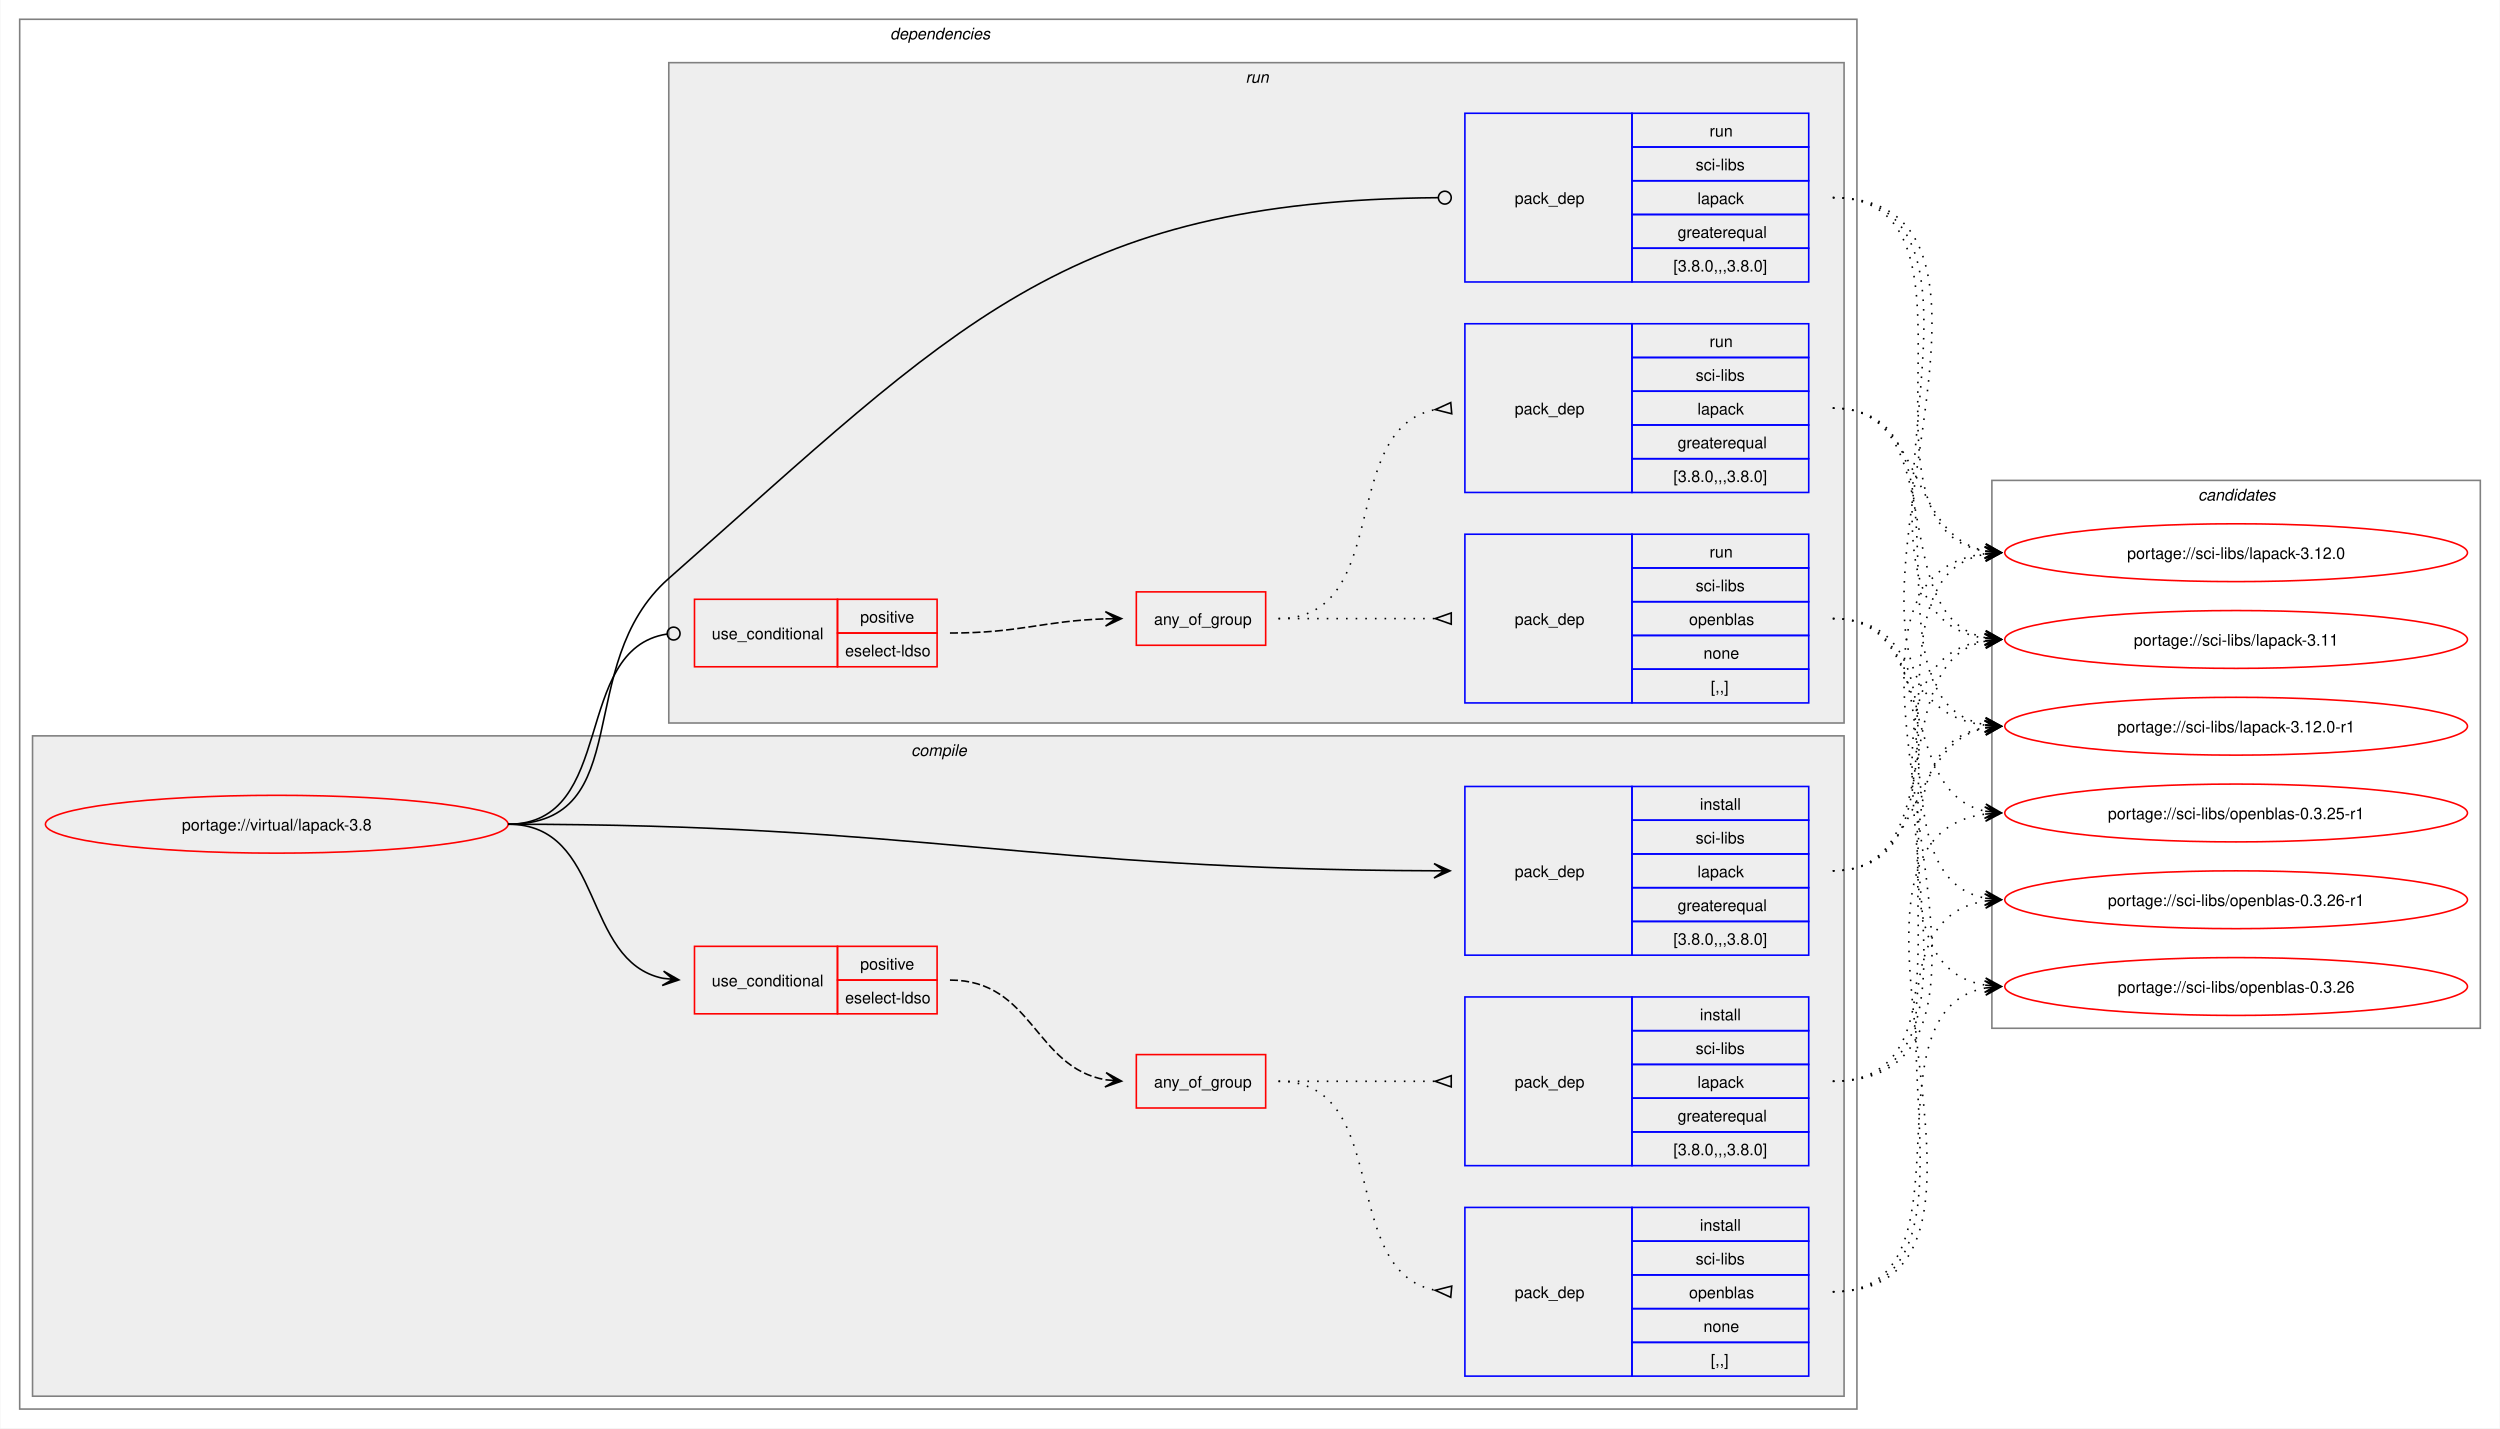
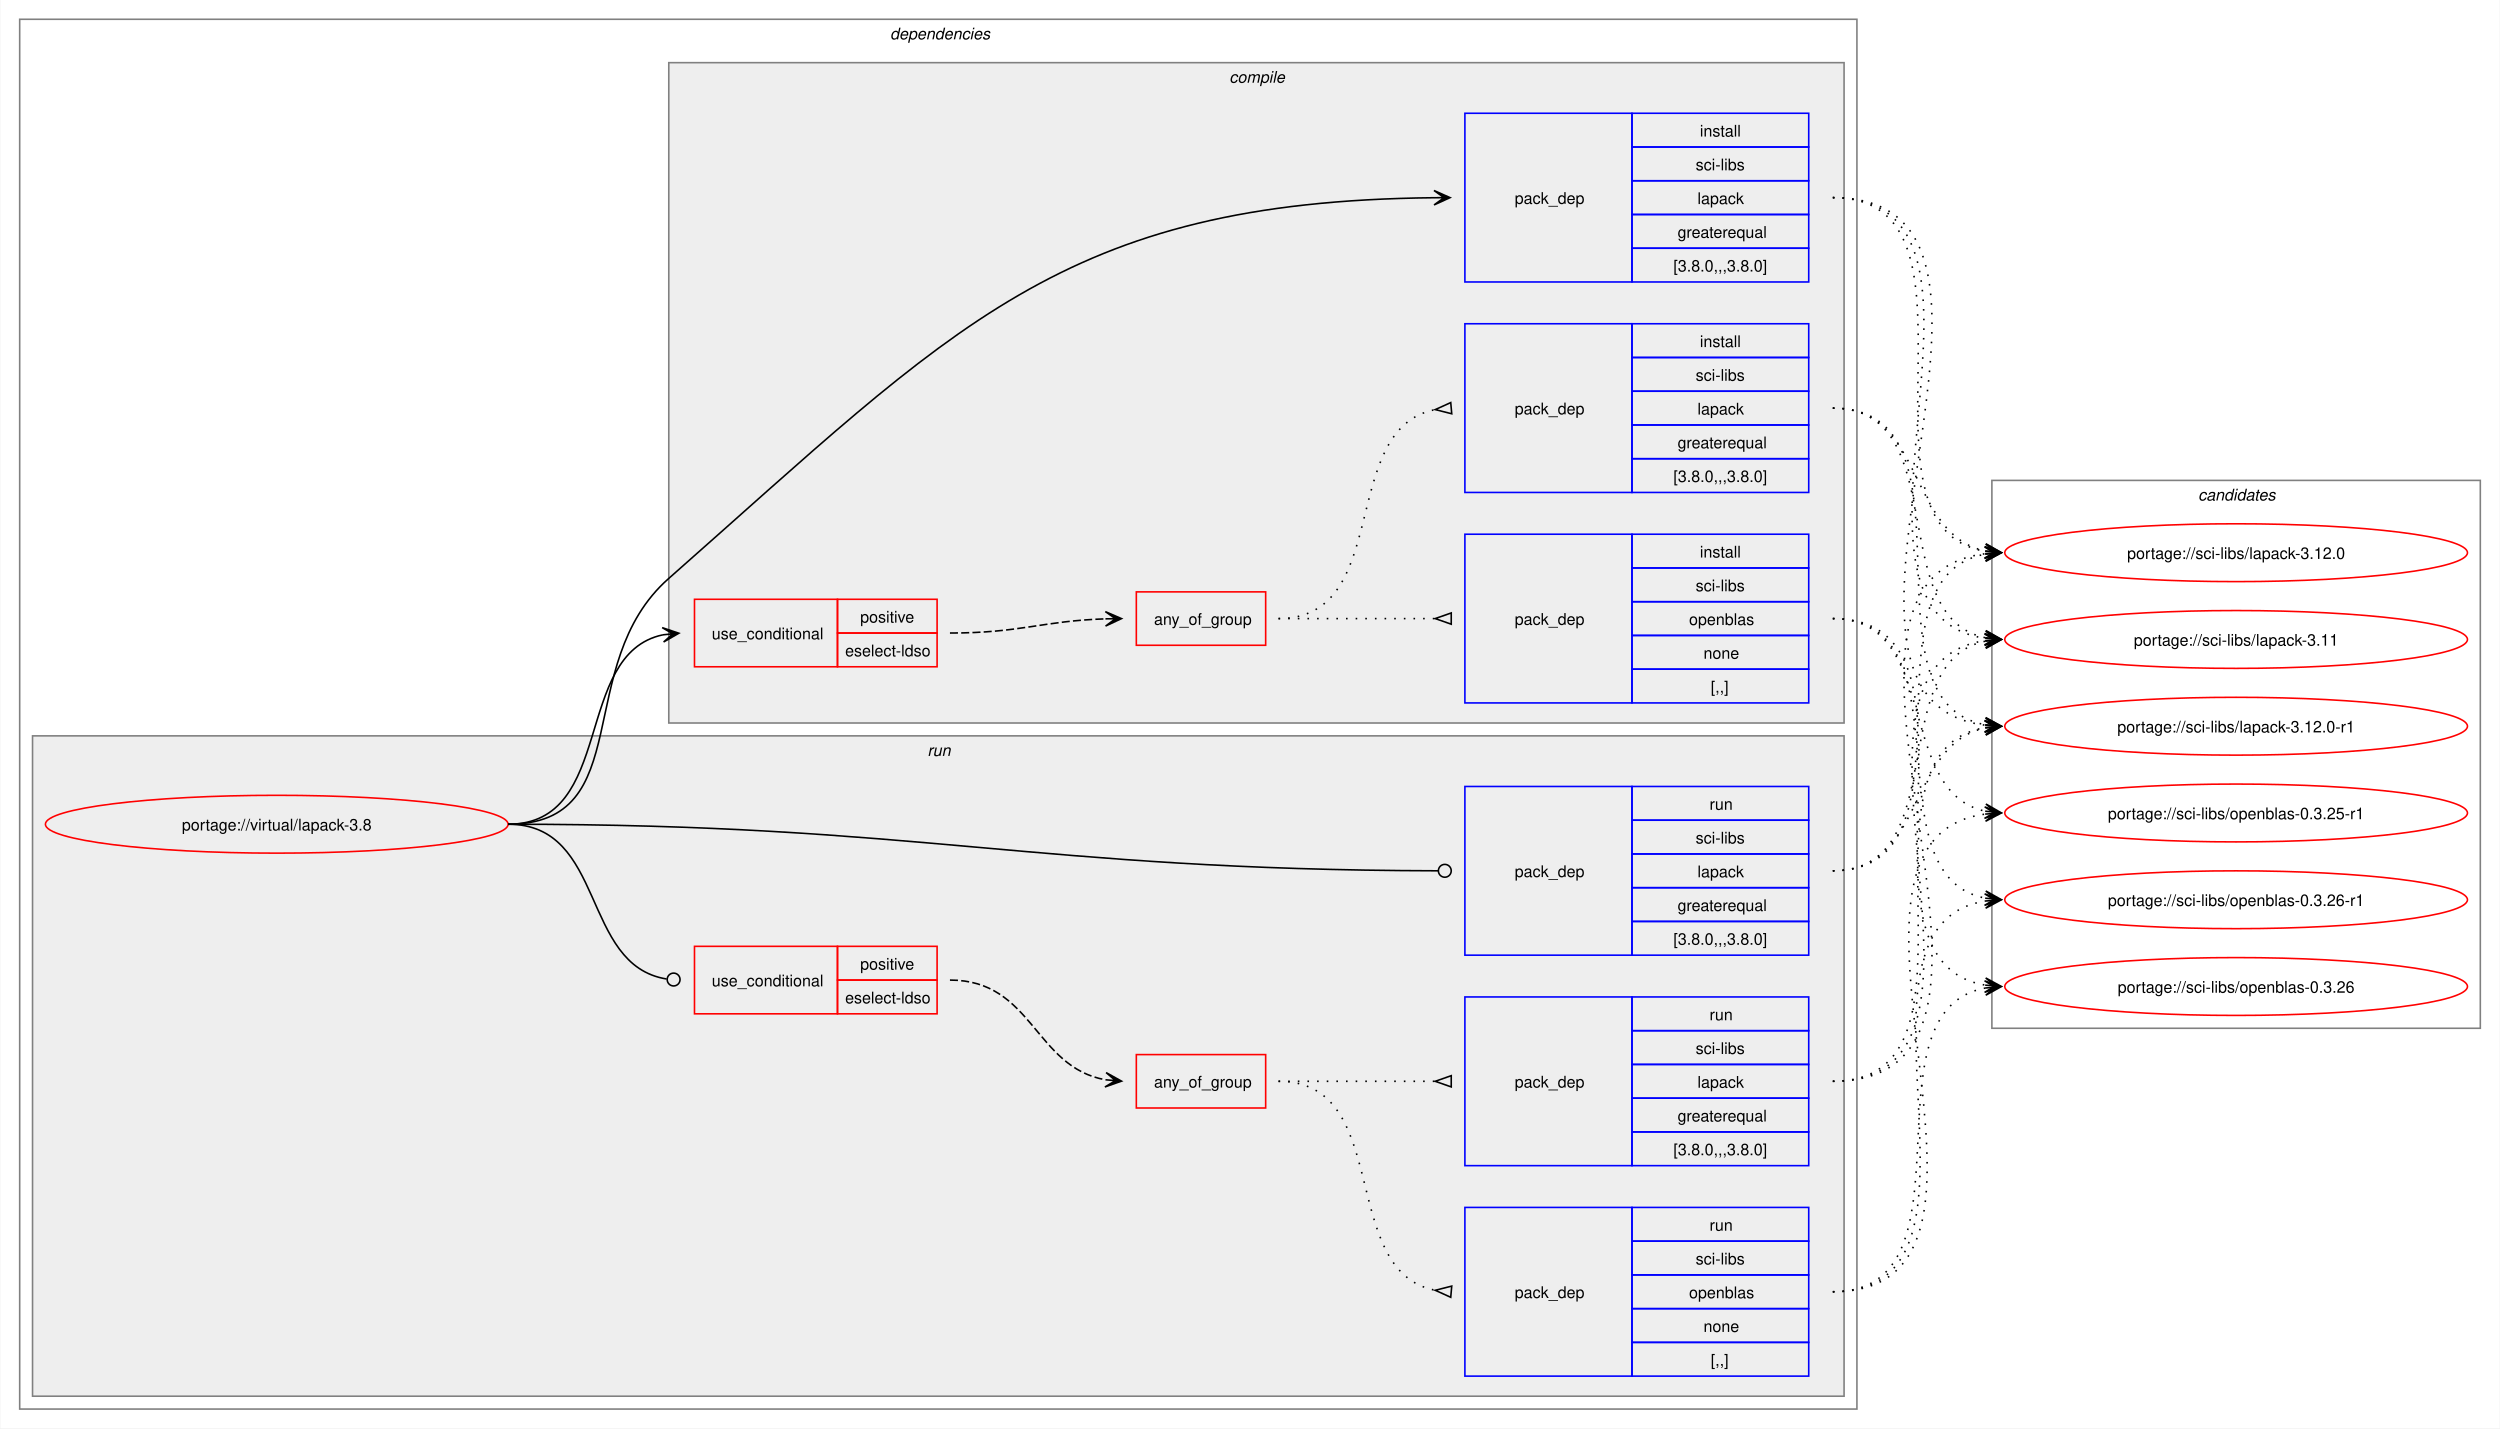
<svg xmlns="http://www.w3.org/2000/svg" xmlns:xlink="http://www.w3.org/1999/xlink" width="1556pt" height="889pt" viewBox="0.00 0.00 1555.50 889.00">
  <g id="graph0" class="graph" transform="scale(1 1) rotate(0) translate(4 885)">
    <polygon fill="white" stroke="none" points="-4,4 -4,-885 1551.5,-885 1551.5,4 -4,4" />
    <g id="clust2" class="cluster">
      <polygon fill="none" stroke="gray" points="8,-8 8,-873 1151.5,-873 1151.5,-8 8,-8" />
      <text text-anchor="start" x="549.75" y="-860.5" font-family="Helvetica,sans-Serif" font-style="italic" font-size="10.00">dependencies</text>
    </g>
+     <g id="clust10" class="cluster">
+       <polygon fill="#eeeeee" stroke="gray" points="16,-16 16,-427 1143.5,-427 1143.5,-16 16,-16" />
+       <text text-anchor="start" x="573" y="-414.5" font-family="Helvetica,sans-Serif" font-style="italic" font-size="10.00">run</text>
+     </g>
    <g id="clust3" class="cluster">
-       <polygon fill="#eeeeee" stroke="gray" points="16,-16 16,-427 1143.5,-427 1143.5,-16 16,-16" />
-       <text text-anchor="start" x="562.88" y="-414.5" font-family="Helvetica,sans-Serif" font-style="italic" font-size="10.00">compile</text>
-     </g>
-     <g id="clust10" class="cluster">
      <polygon fill="#eeeeee" stroke="gray" points="412,-435 412,-846 1143.5,-846 1143.5,-435 412,-435" />
-       <text text-anchor="start" x="771" y="-833.5" font-family="Helvetica,sans-Serif" font-style="italic" font-size="10.00">run</text>
+       <text text-anchor="start" x="760.88" y="-833.5" font-family="Helvetica,sans-Serif" font-style="italic" font-size="10.00">compile</text>
    </g>
    <g id="clust16" class="cluster">
      <polygon fill="none" stroke="gray" points="1235.5,-245 1235.5,-586 1539.5,-586 1539.5,-245 1235.5,-245" />
      <text text-anchor="start" x="1363.88" y="-573.5" font-family="Helvetica,sans-Serif" font-style="italic" font-size="10.00">candidates</text>
    </g>
    <g id="node1" class="node">
      <g id="a_node1">
        <a xlink:href="../virtual/lapack-3.8.svg" xlink:title="portage://virtual/lapack-3.8">
          <ellipse fill="none" stroke="red" cx="168" cy="-372" rx="144" ry="18" />
          <text text-anchor="middle" x="168" y="-368.12" font-family="Helvetica,sans-Serif" font-size="10.00">portage://virtual/lapack-3.8</text>
        </a>
      </g>
    </g>
    <g id="node2" class="node">
+       <polygon fill="none" stroke="red" points="428,-470 428,-512 517,-512 517,-470 428,-470" />
+       <text text-anchor="start" x="438.75" y="-487.12" font-family="Helvetica,sans-Serif" font-size="10.00">use_conditional</text>
+       <polygon fill="none" stroke="red" points="517,-491 517,-512 579,-512 579,-491 517,-491" />
+       <text text-anchor="start" x="531.12" y="-497.5" font-family="Helvetica,sans-Serif" font-size="10.00">positive</text>
+       <polygon fill="none" stroke="red" points="517,-470 517,-491 579,-491 579,-470 517,-470" />
+       <text text-anchor="start" x="521.75" y="-476.5" font-family="Helvetica,sans-Serif" font-size="10.00">eselect-ldso</text>
+     </g>
+     <g id="edge4" class="edge">
+       <path fill="none" stroke="black" d="M312,-372C379.24,-372 351.86,-477.9 408.37,-489.9" />
+       <polygon fill="black" stroke="black" points="418.29,-490.88 407.89,-494.37 414.52,-490.51 408.34,-489.89 408.34,-489.89 408.34,-489.89 414.52,-490.51 408.78,-485.42 418.29,-490.88" />
+     </g>
+     <g id="node6" class="node">
+       <polygon fill="none" stroke="blue" points="907.5,-709.5 907.5,-814.5 1011.5,-814.5 1011.5,-709.5 907.5,-709.5" />
+       <text text-anchor="start" x="938.5" y="-758.12" font-family="Helvetica,sans-Serif" font-size="10.00">pack_dep</text>
+       <polygon fill="none" stroke="blue" points="1011.5,-793.5 1011.5,-814.5 1121.5,-814.5 1121.5,-793.5 1011.5,-793.5" />
+       <text text-anchor="start" x="1053.75" y="-800" font-family="Helvetica,sans-Serif" font-size="10.00">install</text>
+       <polygon fill="none" stroke="blue" points="1011.5,-772.5 1011.5,-793.5 1121.5,-793.5 1121.5,-772.5 1011.5,-772.5" />
+       <text text-anchor="start" x="1051.12" y="-779" font-family="Helvetica,sans-Serif" font-size="10.00">sci-libs</text>
+       <polygon fill="none" stroke="blue" points="1011.5,-751.5 1011.5,-772.5 1121.5,-772.5 1121.5,-751.5 1011.5,-751.5" />
+       <text text-anchor="start" x="1052.25" y="-758" font-family="Helvetica,sans-Serif" font-size="10.00">lapack</text>
+       <polygon fill="none" stroke="blue" points="1011.5,-730.5 1011.5,-751.5 1121.5,-751.5 1121.5,-730.5 1011.5,-730.5" />
+       <text text-anchor="start" x="1039.88" y="-737" font-family="Helvetica,sans-Serif" font-size="10.00">greaterequal</text>
+       <polygon fill="none" stroke="blue" points="1011.5,-709.5 1011.5,-730.5 1121.5,-730.5 1121.5,-709.5 1011.5,-709.5" />
+       <text text-anchor="start" x="1037.25" y="-716" font-family="Helvetica,sans-Serif" font-size="10.00">[3.8.0,,,3.8.0]</text>
+     </g>
+     <g id="edge5" class="edge">
+       <path fill="none" stroke="black" d="M312,-372C393.24,-372 351.04,-471.3 412,-525 589.95,-681.77 656.5,-759.55 888.33,-761.94" />
+       <polygon fill="black" stroke="black" points="898.28,-761.99 888.26,-766.44 894.5,-761.97 888.28,-761.94 888.28,-761.94 888.28,-761.94 894.5,-761.97 888.3,-757.44 898.28,-761.99" />
+     </g>
+     <g id="node7" class="node">
      <polygon fill="none" stroke="red" points="428,-254 428,-296 517,-296 517,-254 428,-254" />
      <text text-anchor="start" x="438.75" y="-271.12" font-family="Helvetica,sans-Serif" font-size="10.00">use_conditional</text>
      <polygon fill="none" stroke="red" points="517,-275 517,-296 579,-296 579,-275 517,-275" />
      <text text-anchor="start" x="531.12" y="-281.5" font-family="Helvetica,sans-Serif" font-size="10.00">positive</text>
      <polygon fill="none" stroke="red" points="517,-254 517,-275 579,-275 579,-254 517,-254" />
      <text text-anchor="start" x="521.75" y="-260.5" font-family="Helvetica,sans-Serif" font-size="10.00">eselect-ldso</text>
    </g>
-     <g id="edge4" class="edge">
-       <path fill="none" stroke="black" d="M312,-372C372.33,-372 357.46,-286.75 408.39,-276.09" />
-       <polygon fill="black" stroke="black" points="418.29,-275.12 408.77,-280.57 414.52,-275.49 408.34,-276.1 408.34,-276.1 408.34,-276.1 414.52,-275.49 407.9,-271.62 418.29,-275.12" />
-     </g>
-     <g id="node6" class="node">
+     <g id="edge9" class="edge">
+       <path fill="none" stroke="black" d="M312,-372C373.21,-372 357.01,-284.24 410.67,-275.67" />
+       <ellipse fill="none" stroke="black" cx="415.01" cy="-275.34" rx="4" ry="4" />
+     </g>
+     <g id="node11" class="node">
      <polygon fill="none" stroke="blue" points="907.5,-290.5 907.5,-395.5 1011.5,-395.5 1011.5,-290.5 907.5,-290.5" />
      <text text-anchor="start" x="938.5" y="-339.12" font-family="Helvetica,sans-Serif" font-size="10.00">pack_dep</text>
      <polygon fill="none" stroke="blue" points="1011.5,-374.5 1011.5,-395.5 1121.5,-395.5 1121.5,-374.5 1011.5,-374.5" />
-       <text text-anchor="start" x="1053.75" y="-381" font-family="Helvetica,sans-Serif" font-size="10.00">install</text>
+       <text text-anchor="start" x="1059.75" y="-381" font-family="Helvetica,sans-Serif" font-size="10.00">run</text>
      <polygon fill="none" stroke="blue" points="1011.5,-353.5 1011.5,-374.5 1121.5,-374.5 1121.5,-353.5 1011.5,-353.5" />
      <text text-anchor="start" x="1051.12" y="-360" font-family="Helvetica,sans-Serif" font-size="10.00">sci-libs</text>
      <polygon fill="none" stroke="blue" points="1011.5,-332.5 1011.5,-353.5 1121.5,-353.5 1121.5,-332.5 1011.5,-332.5" />
      <text text-anchor="start" x="1052.25" y="-339" font-family="Helvetica,sans-Serif" font-size="10.00">lapack</text>
      <polygon fill="none" stroke="blue" points="1011.5,-311.5 1011.5,-332.5 1121.5,-332.5 1121.5,-311.5 1011.5,-311.5" />
      <text text-anchor="start" x="1039.88" y="-318" font-family="Helvetica,sans-Serif" font-size="10.00">greaterequal</text>
      <polygon fill="none" stroke="blue" points="1011.5,-290.5 1011.5,-311.5 1121.5,-311.5 1121.5,-290.5 1011.5,-290.5" />
      <text text-anchor="start" x="1037.25" y="-297" font-family="Helvetica,sans-Serif" font-size="10.00">[3.8.0,,,3.8.0]</text>
    </g>
-     <g id="edge5" class="edge">
-       <path fill="none" stroke="black" d="M312,-372C569.73,-372 636.2,-343.82 888.51,-343.02" />
-       <polygon fill="black" stroke="black" points="898.28,-343 888.29,-347.52 894.5,-343.01 888.28,-343.02 888.28,-343.02 888.28,-343.02 894.5,-343.01 888.27,-338.52 898.28,-343" />
-     </g>
-     <g id="node7" class="node">
-       <polygon fill="none" stroke="red" points="428,-470 428,-512 517,-512 517,-470 428,-470" />
-       <text text-anchor="start" x="438.75" y="-487.12" font-family="Helvetica,sans-Serif" font-size="10.00">use_conditional</text>
-       <polygon fill="none" stroke="red" points="517,-491 517,-512 579,-512 579,-491 517,-491" />
-       <text text-anchor="start" x="531.12" y="-497.5" font-family="Helvetica,sans-Serif" font-size="10.00">positive</text>
-       <polygon fill="none" stroke="red" points="517,-470 517,-491 579,-491 579,-470 517,-470" />
-       <text text-anchor="start" x="521.75" y="-476.5" font-family="Helvetica,sans-Serif" font-size="10.00">eselect-ldso</text>
-     </g>
-     <g id="edge9" class="edge">
-       <path fill="none" stroke="black" d="M312,-372C380.21,-372 351.04,-480.99 410.88,-490.36" />
-       <ellipse fill="none" stroke="black" cx="415.01" cy="-490.67" rx="4" ry="4" />
-     </g>
-     <g id="node11" class="node">
-       <polygon fill="none" stroke="blue" points="907.5,-709.5 907.5,-814.5 1011.5,-814.5 1011.5,-709.5 907.5,-709.5" />
-       <text text-anchor="start" x="938.5" y="-758.12" font-family="Helvetica,sans-Serif" font-size="10.00">pack_dep</text>
-       <polygon fill="none" stroke="blue" points="1011.5,-793.5 1011.5,-814.5 1121.5,-814.5 1121.5,-793.5 1011.5,-793.5" />
-       <text text-anchor="start" x="1059.75" y="-800" font-family="Helvetica,sans-Serif" font-size="10.00">run</text>
-       <polygon fill="none" stroke="blue" points="1011.5,-772.5 1011.5,-793.5 1121.5,-793.5 1121.5,-772.5 1011.5,-772.5" />
-       <text text-anchor="start" x="1051.12" y="-779" font-family="Helvetica,sans-Serif" font-size="10.00">sci-libs</text>
-       <polygon fill="none" stroke="blue" points="1011.5,-751.5 1011.5,-772.5 1121.5,-772.5 1121.5,-751.5 1011.5,-751.5" />
-       <text text-anchor="start" x="1052.25" y="-758" font-family="Helvetica,sans-Serif" font-size="10.00">lapack</text>
-       <polygon fill="none" stroke="blue" points="1011.5,-730.5 1011.5,-751.5 1121.5,-751.5 1121.5,-730.5 1011.5,-730.5" />
-       <text text-anchor="start" x="1039.88" y="-737" font-family="Helvetica,sans-Serif" font-size="10.00">greaterequal</text>
-       <polygon fill="none" stroke="blue" points="1011.5,-709.5 1011.5,-730.5 1121.5,-730.5 1121.5,-709.5 1011.5,-709.5" />
-       <text text-anchor="start" x="1037.25" y="-716" font-family="Helvetica,sans-Serif" font-size="10.00">[3.8.0,,,3.8.0]</text>
-     </g>
    <g id="edge10" class="edge">
-       <path fill="none" stroke="black" d="M312,-372C393.24,-372 351.04,-471.3 412,-525 590.56,-682.31 656.96,-760.09 890.76,-761.97" />
-       <ellipse fill="none" stroke="black" cx="895" cy="-761.98" rx="4" ry="4" />
+       <path fill="none" stroke="black" d="M312,-372C570.49,-372 636.59,-343.65 890.77,-343.01" />
+       <ellipse fill="none" stroke="black" cx="895" cy="-343.01" rx="4" ry="4" />
    </g>
    <g id="node3" class="node">
+       <polygon fill="none" stroke="red" points="703,-483.38 703,-516.62 783.5,-516.62 783.5,-483.38 703,-483.38" />
+       <text text-anchor="start" x="714" y="-496.12" font-family="Helvetica,sans-Serif" font-size="10.00">any_of_group</text>
+     </g>
+     <g id="edge3" class="edge">
+       <path fill="none" stroke="black" stroke-dasharray="5,2" d="M587,-491C631.22,-491 644.67,-498.58 683.84,-499.83" />
+       <polygon fill="black" stroke="black" points="693.78,-499.98 683.71,-504.33 690,-499.92 683.78,-499.83 683.78,-499.83 683.78,-499.83 690,-499.92 683.85,-495.33 693.78,-499.98" />
+     </g>
+     <g id="node4" class="node">
+       <polygon fill="none" stroke="blue" points="907.5,-578.5 907.5,-683.5 1011.5,-683.5 1011.5,-578.5 907.5,-578.5" />
+       <text text-anchor="start" x="938.5" y="-627.12" font-family="Helvetica,sans-Serif" font-size="10.00">pack_dep</text>
+       <polygon fill="none" stroke="blue" points="1011.5,-662.5 1011.5,-683.5 1121.5,-683.5 1121.5,-662.5 1011.5,-662.5" />
+       <text text-anchor="start" x="1053.75" y="-669" font-family="Helvetica,sans-Serif" font-size="10.00">install</text>
+       <polygon fill="none" stroke="blue" points="1011.5,-641.5 1011.5,-662.5 1121.5,-662.5 1121.5,-641.5 1011.5,-641.5" />
+       <text text-anchor="start" x="1051.12" y="-648" font-family="Helvetica,sans-Serif" font-size="10.00">sci-libs</text>
+       <polygon fill="none" stroke="blue" points="1011.5,-620.5 1011.5,-641.5 1121.5,-641.5 1121.5,-620.5 1011.5,-620.5" />
+       <text text-anchor="start" x="1052.25" y="-627" font-family="Helvetica,sans-Serif" font-size="10.00">lapack</text>
+       <polygon fill="none" stroke="blue" points="1011.5,-599.5 1011.5,-620.5 1121.5,-620.5 1121.5,-599.5 1011.5,-599.5" />
+       <text text-anchor="start" x="1039.88" y="-606" font-family="Helvetica,sans-Serif" font-size="10.00">greaterequal</text>
+       <polygon fill="none" stroke="blue" points="1011.5,-578.5 1011.5,-599.5 1121.5,-599.5 1121.5,-578.5 1011.5,-578.5" />
+       <text text-anchor="start" x="1037.25" y="-585" font-family="Helvetica,sans-Serif" font-size="10.00">[3.8.0,,,3.8.0]</text>
+     </g>
+     <g id="edge1" class="edge">
+       <path fill="none" stroke="black" stroke-dasharray="1,5" d="M791.5,-500C863.27,-500 827.95,-618.52 889.27,-630.09" />
+       <polygon fill="none" stroke="black" points="898.69,-634.44 889.04,-630.07 899.31,-627.47 898.69,-634.44" />
+     </g>
+     <g id="node5" class="node">
+       <polygon fill="none" stroke="blue" points="907.5,-447.5 907.5,-552.5 1011.5,-552.5 1011.5,-447.5 907.5,-447.5" />
+       <text text-anchor="start" x="938.5" y="-496.12" font-family="Helvetica,sans-Serif" font-size="10.00">pack_dep</text>
+       <polygon fill="none" stroke="blue" points="1011.5,-531.5 1011.5,-552.5 1121.5,-552.5 1121.5,-531.5 1011.5,-531.5" />
+       <text text-anchor="start" x="1053.75" y="-538" font-family="Helvetica,sans-Serif" font-size="10.00">install</text>
+       <polygon fill="none" stroke="blue" points="1011.5,-510.5 1011.5,-531.5 1121.5,-531.5 1121.5,-510.5 1011.5,-510.5" />
+       <text text-anchor="start" x="1051.12" y="-517" font-family="Helvetica,sans-Serif" font-size="10.00">sci-libs</text>
+       <polygon fill="none" stroke="blue" points="1011.5,-489.5 1011.5,-510.5 1121.5,-510.5 1121.5,-489.5 1011.5,-489.5" />
+       <text text-anchor="start" x="1047" y="-496" font-family="Helvetica,sans-Serif" font-size="10.00">openblas</text>
+       <polygon fill="none" stroke="blue" points="1011.5,-468.5 1011.5,-489.5 1121.5,-489.5 1121.5,-468.5 1011.5,-468.5" />
+       <text text-anchor="start" x="1056" y="-475" font-family="Helvetica,sans-Serif" font-size="10.00">none</text>
+       <polygon fill="none" stroke="blue" points="1011.5,-447.5 1011.5,-468.5 1121.5,-468.5 1121.5,-447.5 1011.5,-447.5" />
+       <text text-anchor="start" x="1060.5" y="-454" font-family="Helvetica,sans-Serif" font-size="10.00">[,,]</text>
+     </g>
+     <g id="edge2" class="edge">
+       <path fill="none" stroke="black" stroke-dasharray="1,5" d="M791.5,-500C835.84,-500 849.46,-500 889.13,-500" />
+       <polygon fill="none" stroke="black" points="899,-503.5 889,-500 899,-496.5 899,-503.5" />
+     </g>
+     <g id="node12" class="node">
+       <g id="a_node12">
+         <a xlink:href="../sci-libs/lapack-3.12.0-r1.svg" xlink:title="portage://sci-libs/lapack-3.12.0-r1">
+           <ellipse fill="none" stroke="red" cx="1387.5" cy="-433" rx="144" ry="18" />
+           <text text-anchor="middle" x="1387.5" y="-429.12" font-family="Helvetica,sans-Serif" font-size="10.00">portage://sci-libs/lapack-3.12.0-r1</text>
+         </a>
+       </g>
+     </g>
+     <g id="edge11" class="edge">
+       <path fill="none" stroke="black" stroke-dasharray="1,5" d="M1136.5,-631C1232.42,-631 1149.7,-448.17 1231.67,-433.88" />
+       <polygon fill="black" stroke="black" points="1241.29,-433.1 1231.68,-438.4 1237.52,-433.41 1231.32,-433.91 1231.32,-433.91 1231.32,-433.91 1237.52,-433.41 1230.95,-429.43 1241.29,-433.1" />
+     </g>
+     <g id="node13" class="node">
+       <g id="a_node13">
+         <a xlink:href="../sci-libs/lapack-3.12.0.svg" xlink:title="portage://sci-libs/lapack-3.12.0">
+           <ellipse fill="none" stroke="red" cx="1387.5" cy="-541" rx="144" ry="18" />
+           <text text-anchor="middle" x="1387.5" y="-537.12" font-family="Helvetica,sans-Serif" font-size="10.00">portage://sci-libs/lapack-3.12.0</text>
+         </a>
+       </g>
+     </g>
+     <g id="edge12" class="edge">
+       <path fill="none" stroke="black" stroke-dasharray="1,5" d="M1136.5,-631C1194.32,-631 1182.64,-552.23 1231.5,-542.07" />
+       <polygon fill="black" stroke="black" points="1241.29,-541.12 1231.77,-546.57 1237.52,-541.49 1231.33,-542.09 1231.33,-542.09 1231.33,-542.09 1237.52,-541.49 1230.9,-537.61 1241.29,-541.12" />
+     </g>
+     <g id="node14" class="node">
+       <g id="a_node14">
+         <a xlink:href="../sci-libs/lapack-3.11.svg" xlink:title="portage://sci-libs/lapack-3.11">
+           <ellipse fill="none" stroke="red" cx="1387.5" cy="-487" rx="144" ry="18" />
+           <text text-anchor="middle" x="1387.5" y="-483.12" font-family="Helvetica,sans-Serif" font-size="10.00">portage://sci-libs/lapack-3.11</text>
+         </a>
+       </g>
+     </g>
+     <g id="edge13" class="edge">
+       <path fill="none" stroke="black" stroke-dasharray="1,5" d="M1136.5,-631C1211.93,-631 1168.07,-501.25 1231.38,-488.08" />
+       <polygon fill="black" stroke="black" points="1241.29,-487.12 1231.77,-492.56 1237.52,-487.48 1231.33,-488.08 1231.33,-488.08 1231.33,-488.08 1237.52,-487.48 1230.9,-483.6 1241.29,-487.12" />
+     </g>
+     <g id="node15" class="node">
+       <g id="a_node15">
+         <a xlink:href="../sci-libs/openblas-0.3.26-r1.svg" xlink:title="portage://sci-libs/openblas-0.3.26-r1">
+           <ellipse fill="none" stroke="red" cx="1387.5" cy="-325" rx="144" ry="18" />
+           <text text-anchor="middle" x="1387.5" y="-321.12" font-family="Helvetica,sans-Serif" font-size="10.00">portage://sci-libs/openblas-0.3.26-r1</text>
+         </a>
+       </g>
+     </g>
+     <g id="edge14" class="edge">
+       <path fill="none" stroke="black" stroke-dasharray="1,5" d="M1136.5,-500C1223.53,-500 1157.78,-339.72 1231.68,-325.94" />
+       <polygon fill="black" stroke="black" points="1241.29,-325.11 1231.71,-330.46 1237.52,-325.43 1231.32,-325.97 1231.32,-325.97 1231.32,-325.97 1237.52,-325.43 1230.93,-321.49 1241.29,-325.11" />
+     </g>
+     <g id="node16" class="node">
+       <g id="a_node16">
+         <a xlink:href="../sci-libs/openblas-0.3.26.svg" xlink:title="portage://sci-libs/openblas-0.3.26">
+           <ellipse fill="none" stroke="red" cx="1387.5" cy="-271" rx="144" ry="18" />
+           <text text-anchor="middle" x="1387.5" y="-267.12" font-family="Helvetica,sans-Serif" font-size="10.00">portage://sci-libs/openblas-0.3.26</text>
+         </a>
+       </g>
+     </g>
+     <g id="edge15" class="edge">
+       <path fill="none" stroke="black" stroke-dasharray="1,5" d="M1136.5,-500C1244.71,-500 1138.38,-286.82 1231.51,-271.83" />
+       <polygon fill="black" stroke="black" points="1241.29,-271.09 1231.65,-276.33 1237.51,-271.38 1231.31,-271.84 1231.31,-271.84 1231.31,-271.84 1237.51,-271.38 1230.97,-267.36 1241.29,-271.09" />
+     </g>
+     <g id="node17" class="node">
+       <g id="a_node17">
+         <a xlink:href="../sci-libs/openblas-0.3.25-r1.svg" xlink:title="portage://sci-libs/openblas-0.3.25-r1">
+           <ellipse fill="none" stroke="red" cx="1387.5" cy="-379" rx="144" ry="18" />
+           <text text-anchor="middle" x="1387.5" y="-375.12" font-family="Helvetica,sans-Serif" font-size="10.00">portage://sci-libs/openblas-0.3.25-r1</text>
+         </a>
+       </g>
+     </g>
+     <g id="edge16" class="edge">
+       <path fill="none" stroke="black" stroke-dasharray="1,5" d="M1136.5,-500C1203.95,-500 1174.85,-392.32 1231.36,-380.12" />
+       <polygon fill="black" stroke="black" points="1241.29,-379.12 1231.79,-384.6 1237.53,-379.5 1231.34,-380.12 1231.34,-380.12 1231.34,-380.12 1237.53,-379.5 1230.89,-375.65 1241.29,-379.12" />
+     </g>
+     <g id="edge17" class="edge">
+       <path fill="none" stroke="black" stroke-dasharray="1,5" d="M1136.5,-762C1286.22,-762 1098.87,-449.49 1231.47,-433.63" />
+       <polygon fill="black" stroke="black" points="1241.28,-433.07 1231.55,-438.13 1237.51,-433.28 1231.3,-433.64 1231.3,-433.64 1231.3,-433.64 1237.51,-433.28 1231.04,-429.14 1241.28,-433.07" />
+     </g>
+     <g id="edge18" class="edge">
+       <path fill="none" stroke="black" stroke-dasharray="1,5" d="M1136.5,-762C1241.5,-762 1141.36,-556.68 1231.54,-541.84" />
+       <polygon fill="black" stroke="black" points="1241.29,-541.09 1231.66,-546.35 1237.51,-541.38 1231.31,-541.86 1231.31,-541.86 1231.31,-541.86 1237.51,-541.38 1230.97,-537.38 1241.29,-541.09" />
+     </g>
+     <g id="edge19" class="edge">
+       <path fill="none" stroke="black" stroke-dasharray="1,5" d="M1136.5,-762C1263.52,-762 1120.69,-503.4 1231.38,-487.74" />
+       <polygon fill="black" stroke="black" points="1241.28,-487.08 1231.61,-492.24 1237.51,-487.33 1231.31,-487.75 1231.31,-487.75 1231.31,-487.75 1237.51,-487.33 1231.01,-483.26 1241.28,-487.08" />
+     </g>
+     <g id="node8" class="node">
      <polygon fill="none" stroke="red" points="703,-195.38 703,-228.62 783.5,-228.62 783.5,-195.38 703,-195.38" />
      <text text-anchor="start" x="714" y="-208.12" font-family="Helvetica,sans-Serif" font-size="10.00">any_of_group</text>
    </g>
-     <g id="edge3" class="edge">
+     <g id="edge8" class="edge">
      <path fill="none" stroke="black" stroke-dasharray="5,2" d="M587,-275C638.55,-275 639.58,-220.78 683.83,-212.94" />
      <polygon fill="black" stroke="black" points="693.79,-212.1 684.2,-217.42 690.02,-212.42 683.82,-212.94 683.82,-212.94 683.82,-212.94 690.02,-212.42 683.44,-208.46 693.79,-212.1" />
    </g>
-     <g id="node4" class="node">
+     <g id="node9" class="node">
      <polygon fill="none" stroke="blue" points="907.5,-159.5 907.5,-264.5 1011.5,-264.5 1011.5,-159.5 907.5,-159.5" />
      <text text-anchor="start" x="938.5" y="-208.12" font-family="Helvetica,sans-Serif" font-size="10.00">pack_dep</text>
      <polygon fill="none" stroke="blue" points="1011.5,-243.5 1011.5,-264.5 1121.5,-264.5 1121.5,-243.5 1011.5,-243.5" />
-       <text text-anchor="start" x="1053.75" y="-250" font-family="Helvetica,sans-Serif" font-size="10.00">install</text>
+       <text text-anchor="start" x="1059.75" y="-250" font-family="Helvetica,sans-Serif" font-size="10.00">run</text>
      <polygon fill="none" stroke="blue" points="1011.5,-222.5 1011.5,-243.5 1121.5,-243.5 1121.5,-222.5 1011.5,-222.5" />
      <text text-anchor="start" x="1051.12" y="-229" font-family="Helvetica,sans-Serif" font-size="10.00">sci-libs</text>
      <polygon fill="none" stroke="blue" points="1011.5,-201.5 1011.5,-222.5 1121.5,-222.5 1121.5,-201.5 1011.5,-201.5" />
      <text text-anchor="start" x="1052.25" y="-208" font-family="Helvetica,sans-Serif" font-size="10.00">lapack</text>
      <polygon fill="none" stroke="blue" points="1011.5,-180.5 1011.5,-201.5 1121.5,-201.5 1121.5,-180.5 1011.5,-180.5" />
      <text text-anchor="start" x="1039.88" y="-187" font-family="Helvetica,sans-Serif" font-size="10.00">greaterequal</text>
      <polygon fill="none" stroke="blue" points="1011.5,-159.5 1011.5,-180.5 1121.5,-180.5 1121.5,-159.5 1011.5,-159.5" />
      <text text-anchor="start" x="1037.25" y="-166" font-family="Helvetica,sans-Serif" font-size="10.00">[3.8.0,,,3.8.0]</text>
    </g>
-     <g id="edge1" class="edge">
+     <g id="edge6" class="edge">
      <path fill="none" stroke="black" stroke-dasharray="1,5" d="M791.5,-212C835.84,-212 849.46,-212 889.13,-212" />
      <polygon fill="none" stroke="black" points="899,-215.5 889,-212 899,-208.5 899,-215.5" />
    </g>
-     <g id="node5" class="node">
+     <g id="node10" class="node">
      <polygon fill="none" stroke="blue" points="907.5,-28.5 907.5,-133.5 1011.5,-133.5 1011.5,-28.5 907.5,-28.5" />
      <text text-anchor="start" x="938.5" y="-77.12" font-family="Helvetica,sans-Serif" font-size="10.00">pack_dep</text>
      <polygon fill="none" stroke="blue" points="1011.5,-112.5 1011.5,-133.5 1121.5,-133.5 1121.5,-112.5 1011.5,-112.5" />
-       <text text-anchor="start" x="1053.75" y="-119" font-family="Helvetica,sans-Serif" font-size="10.00">install</text>
+       <text text-anchor="start" x="1059.75" y="-119" font-family="Helvetica,sans-Serif" font-size="10.00">run</text>
      <polygon fill="none" stroke="blue" points="1011.5,-91.5 1011.5,-112.5 1121.5,-112.5 1121.5,-91.5 1011.5,-91.5" />
      <text text-anchor="start" x="1051.12" y="-98" font-family="Helvetica,sans-Serif" font-size="10.00">sci-libs</text>
      <polygon fill="none" stroke="blue" points="1011.5,-70.5 1011.5,-91.5 1121.5,-91.5 1121.5,-70.5 1011.5,-70.5" />
      <text text-anchor="start" x="1047" y="-77" font-family="Helvetica,sans-Serif" font-size="10.00">openblas</text>
      <polygon fill="none" stroke="blue" points="1011.5,-49.5 1011.5,-70.5 1121.5,-70.5 1121.5,-49.5 1011.5,-49.5" />
      <text text-anchor="start" x="1056" y="-56" font-family="Helvetica,sans-Serif" font-size="10.00">none</text>
      <polygon fill="none" stroke="blue" points="1011.5,-28.5 1011.5,-49.5 1121.5,-49.5 1121.5,-28.5 1011.5,-28.5" />
      <text text-anchor="start" x="1060.5" y="-35" font-family="Helvetica,sans-Serif" font-size="10.00">[,,]</text>
    </g>
-     <g id="edge2" class="edge">
+     <g id="edge7" class="edge">
      <path fill="none" stroke="black" stroke-dasharray="1,5" d="M791.5,-212C863.27,-212 827.95,-93.48 889.27,-81.91" />
      <polygon fill="none" stroke="black" points="899.31,-84.53 889.04,-81.93 898.69,-77.56 899.31,-84.53" />
    </g>
-     <g id="node12" class="node">
-       <g id="a_node12">
-         <a xlink:href="../sci-libs/lapack-3.12.0-r1.svg" xlink:title="portage://sci-libs/lapack-3.12.0-r1">
-           <ellipse fill="none" stroke="red" cx="1387.5" cy="-433" rx="144" ry="18" />
-           <text text-anchor="middle" x="1387.5" y="-429.12" font-family="Helvetica,sans-Serif" font-size="10.00">portage://sci-libs/lapack-3.12.0-r1</text>
-         </a>
-       </g>
-     </g>
-     <g id="edge11" class="edge">
+     <g id="edge20" class="edge">
      <path fill="none" stroke="black" stroke-dasharray="1,5" d="M1136.5,-212C1241.5,-212 1141.36,-417.32 1231.54,-432.16" />
      <polygon fill="black" stroke="black" points="1241.29,-432.91 1230.97,-436.62 1237.51,-432.62 1231.31,-432.14 1231.31,-432.14 1231.31,-432.14 1237.51,-432.62 1231.66,-427.65 1241.29,-432.91" />
    </g>
-     <g id="node13" class="node">
-       <g id="a_node13">
-         <a xlink:href="../sci-libs/lapack-3.12.0.svg" xlink:title="portage://sci-libs/lapack-3.12.0">
-           <ellipse fill="none" stroke="red" cx="1387.5" cy="-541" rx="144" ry="18" />
-           <text text-anchor="middle" x="1387.5" y="-537.12" font-family="Helvetica,sans-Serif" font-size="10.00">portage://sci-libs/lapack-3.12.0</text>
-         </a>
-       </g>
-     </g>
-     <g id="edge12" class="edge">
+     <g id="edge21" class="edge">
      <path fill="none" stroke="black" stroke-dasharray="1,5" d="M1136.5,-212C1286.22,-212 1098.87,-524.51 1231.47,-540.37" />
      <polygon fill="black" stroke="black" points="1241.28,-540.93 1231.04,-544.86 1237.51,-540.72 1231.3,-540.36 1231.3,-540.36 1231.3,-540.36 1237.51,-540.72 1231.55,-535.87 1241.28,-540.93" />
    </g>
-     <g id="node14" class="node">
-       <g id="a_node14">
-         <a xlink:href="../sci-libs/lapack-3.11.svg" xlink:title="portage://sci-libs/lapack-3.11">
-           <ellipse fill="none" stroke="red" cx="1387.5" cy="-487" rx="144" ry="18" />
-           <text text-anchor="middle" x="1387.5" y="-483.12" font-family="Helvetica,sans-Serif" font-size="10.00">portage://sci-libs/lapack-3.11</text>
-         </a>
-       </g>
-     </g>
-     <g id="edge13" class="edge">
+     <g id="edge22" class="edge">
      <path fill="none" stroke="black" stroke-dasharray="1,5" d="M1136.5,-212C1263.52,-212 1120.69,-470.6 1231.38,-486.26" />
      <polygon fill="black" stroke="black" points="1241.28,-486.92 1231.01,-490.74 1237.51,-486.67 1231.31,-486.25 1231.31,-486.25 1231.31,-486.25 1237.51,-486.67 1231.61,-481.76 1241.28,-486.92" />
    </g>
-     <g id="node15" class="node">
-       <g id="a_node15">
-         <a xlink:href="../sci-libs/openblas-0.3.26-r1.svg" xlink:title="portage://sci-libs/openblas-0.3.26-r1">
-           <ellipse fill="none" stroke="red" cx="1387.5" cy="-325" rx="144" ry="18" />
-           <text text-anchor="middle" x="1387.5" y="-321.12" font-family="Helvetica,sans-Serif" font-size="10.00">portage://sci-libs/openblas-0.3.26-r1</text>
-         </a>
-       </g>
-     </g>
-     <g id="edge14" class="edge">
+     <g id="edge23" class="edge">
      <path fill="none" stroke="black" stroke-dasharray="1,5" d="M1136.5,-81C1250.81,-81 1132.65,-309.07 1231.53,-324.21" />
      <polygon fill="black" stroke="black" points="1241.28,-324.91 1230.99,-328.68 1237.51,-324.64 1231.31,-324.2 1231.31,-324.2 1231.31,-324.2 1237.51,-324.64 1231.63,-319.71 1241.28,-324.91" />
    </g>
-     <g id="node16" class="node">
-       <g id="a_node16">
-         <a xlink:href="../sci-libs/openblas-0.3.26.svg" xlink:title="portage://sci-libs/openblas-0.3.26">
-           <ellipse fill="none" stroke="red" cx="1387.5" cy="-271" rx="144" ry="18" />
-           <text text-anchor="middle" x="1387.5" y="-267.12" font-family="Helvetica,sans-Serif" font-size="10.00">portage://sci-libs/openblas-0.3.26</text>
-         </a>
-       </g>
-     </g>
-     <g id="edge15" class="edge">
+     <g id="edge24" class="edge">
      <path fill="none" stroke="black" stroke-dasharray="1,5" d="M1136.5,-81C1229.23,-81 1152.66,-255.73 1231.51,-270.07" />
      <polygon fill="black" stroke="black" points="1241.29,-270.9 1230.94,-274.54 1237.52,-270.58 1231.32,-270.05 1231.32,-270.05 1231.32,-270.05 1237.52,-270.58 1231.7,-265.57 1241.29,-270.9" />
    </g>
-     <g id="node17" class="node">
-       <g id="a_node17">
-         <a xlink:href="../sci-libs/openblas-0.3.25-r1.svg" xlink:title="portage://sci-libs/openblas-0.3.25-r1">
-           <ellipse fill="none" stroke="red" cx="1387.5" cy="-379" rx="144" ry="18" />
-           <text text-anchor="middle" x="1387.5" y="-375.12" font-family="Helvetica,sans-Serif" font-size="10.00">portage://sci-libs/openblas-0.3.25-r1</text>
-         </a>
-       </g>
-     </g>
-     <g id="edge16" class="edge">
+     <g id="edge25" class="edge">
      <path fill="none" stroke="black" stroke-dasharray="1,5" d="M1136.5,-81C1273.23,-81 1111.27,-362.93 1231.66,-378.34" />
      <polygon fill="black" stroke="black" points="1241.28,-378.93 1231.03,-382.81 1237.51,-378.7 1231.3,-378.32 1231.3,-378.32 1231.3,-378.32 1237.51,-378.7 1231.57,-373.83 1241.28,-378.93" />
    </g>
-     <g id="edge17" class="edge">
+     <g id="edge26" class="edge">
      <path fill="none" stroke="black" stroke-dasharray="1,5" d="M1136.5,-343C1194.32,-343 1182.64,-421.77 1231.5,-431.93" />
      <polygon fill="black" stroke="black" points="1241.29,-432.88 1230.9,-436.39 1237.52,-432.51 1231.33,-431.91 1231.33,-431.91 1231.33,-431.91 1237.52,-432.51 1231.77,-427.43 1241.29,-432.88" />
    </g>
-     <g id="edge18" class="edge">
+     <g id="edge27" class="edge">
      <path fill="none" stroke="black" stroke-dasharray="1,5" d="M1136.5,-343C1232.42,-343 1149.7,-525.83 1231.67,-540.12" />
      <polygon fill="black" stroke="black" points="1241.29,-540.9 1230.95,-544.57 1237.52,-540.59 1231.32,-540.09 1231.32,-540.09 1231.32,-540.09 1237.52,-540.59 1231.68,-535.6 1241.29,-540.9" />
    </g>
-     <g id="edge19" class="edge">
+     <g id="edge28" class="edge">
      <path fill="none" stroke="black" stroke-dasharray="1,5" d="M1136.5,-343C1211.93,-343 1168.07,-472.75 1231.38,-485.92" />
      <polygon fill="black" stroke="black" points="1241.29,-486.88 1230.9,-490.4 1237.52,-486.52 1231.33,-485.92 1231.33,-485.92 1231.33,-485.92 1237.52,-486.52 1231.77,-481.44 1241.29,-486.88" />
    </g>
-     <g id="node8" class="node">
-       <polygon fill="none" stroke="red" points="703,-483.38 703,-516.62 783.5,-516.62 783.5,-483.38 703,-483.38" />
-       <text text-anchor="start" x="714" y="-496.12" font-family="Helvetica,sans-Serif" font-size="10.00">any_of_group</text>
-     </g>
-     <g id="edge8" class="edge">
-       <path fill="none" stroke="black" stroke-dasharray="5,2" d="M587,-491C631.22,-491 644.67,-498.58 683.84,-499.83" />
-       <polygon fill="black" stroke="black" points="693.78,-499.98 683.71,-504.33 690,-499.92 683.78,-499.83 683.78,-499.83 683.78,-499.83 690,-499.92 683.85,-495.33 693.78,-499.98" />
-     </g>
-     <g id="node9" class="node">
-       <polygon fill="none" stroke="blue" points="907.5,-578.5 907.5,-683.5 1011.5,-683.5 1011.5,-578.5 907.5,-578.5" />
-       <text text-anchor="start" x="938.5" y="-627.12" font-family="Helvetica,sans-Serif" font-size="10.00">pack_dep</text>
-       <polygon fill="none" stroke="blue" points="1011.5,-662.5 1011.5,-683.5 1121.5,-683.5 1121.5,-662.5 1011.5,-662.5" />
-       <text text-anchor="start" x="1059.75" y="-669" font-family="Helvetica,sans-Serif" font-size="10.00">run</text>
-       <polygon fill="none" stroke="blue" points="1011.5,-641.5 1011.5,-662.5 1121.5,-662.5 1121.5,-641.5 1011.5,-641.5" />
-       <text text-anchor="start" x="1051.12" y="-648" font-family="Helvetica,sans-Serif" font-size="10.00">sci-libs</text>
-       <polygon fill="none" stroke="blue" points="1011.5,-620.5 1011.5,-641.5 1121.5,-641.5 1121.5,-620.5 1011.5,-620.5" />
-       <text text-anchor="start" x="1052.25" y="-627" font-family="Helvetica,sans-Serif" font-size="10.00">lapack</text>
-       <polygon fill="none" stroke="blue" points="1011.5,-599.5 1011.5,-620.5 1121.5,-620.5 1121.5,-599.5 1011.5,-599.5" />
-       <text text-anchor="start" x="1039.88" y="-606" font-family="Helvetica,sans-Serif" font-size="10.00">greaterequal</text>
-       <polygon fill="none" stroke="blue" points="1011.5,-578.5 1011.5,-599.5 1121.5,-599.5 1121.5,-578.5 1011.5,-578.5" />
-       <text text-anchor="start" x="1037.25" y="-585" font-family="Helvetica,sans-Serif" font-size="10.00">[3.8.0,,,3.8.0]</text>
-     </g>
-     <g id="edge6" class="edge">
-       <path fill="none" stroke="black" stroke-dasharray="1,5" d="M791.5,-500C863.27,-500 827.95,-618.52 889.27,-630.09" />
-       <polygon fill="none" stroke="black" points="898.69,-634.44 889.04,-630.07 899.31,-627.47 898.69,-634.44" />
-     </g>
-     <g id="node10" class="node">
-       <polygon fill="none" stroke="blue" points="907.5,-447.5 907.5,-552.5 1011.5,-552.5 1011.5,-447.5 907.5,-447.5" />
-       <text text-anchor="start" x="938.5" y="-496.12" font-family="Helvetica,sans-Serif" font-size="10.00">pack_dep</text>
-       <polygon fill="none" stroke="blue" points="1011.5,-531.5 1011.5,-552.5 1121.5,-552.5 1121.5,-531.5 1011.5,-531.5" />
-       <text text-anchor="start" x="1059.75" y="-538" font-family="Helvetica,sans-Serif" font-size="10.00">run</text>
-       <polygon fill="none" stroke="blue" points="1011.5,-510.5 1011.5,-531.5 1121.5,-531.5 1121.5,-510.5 1011.5,-510.5" />
-       <text text-anchor="start" x="1051.12" y="-517" font-family="Helvetica,sans-Serif" font-size="10.00">sci-libs</text>
-       <polygon fill="none" stroke="blue" points="1011.5,-489.5 1011.5,-510.5 1121.5,-510.5 1121.5,-489.5 1011.5,-489.5" />
-       <text text-anchor="start" x="1047" y="-496" font-family="Helvetica,sans-Serif" font-size="10.00">openblas</text>
-       <polygon fill="none" stroke="blue" points="1011.5,-468.5 1011.5,-489.5 1121.5,-489.5 1121.5,-468.5 1011.5,-468.5" />
-       <text text-anchor="start" x="1056" y="-475" font-family="Helvetica,sans-Serif" font-size="10.00">none</text>
-       <polygon fill="none" stroke="blue" points="1011.5,-447.5 1011.5,-468.5 1121.5,-468.5 1121.5,-447.5 1011.5,-447.5" />
-       <text text-anchor="start" x="1060.5" y="-454" font-family="Helvetica,sans-Serif" font-size="10.00">[,,]</text>
-     </g>
-     <g id="edge7" class="edge">
-       <path fill="none" stroke="black" stroke-dasharray="1,5" d="M791.5,-500C835.84,-500 849.46,-500 889.13,-500" />
-       <polygon fill="none" stroke="black" points="899,-503.5 889,-500 899,-496.5 899,-503.5" />
-     </g>
-     <g id="edge20" class="edge">
-       <path fill="none" stroke="black" stroke-dasharray="1,5" d="M1136.5,-631C1232.42,-631 1149.7,-448.17 1231.67,-433.88" />
-       <polygon fill="black" stroke="black" points="1241.29,-433.1 1231.68,-438.4 1237.52,-433.41 1231.32,-433.91 1231.32,-433.91 1231.32,-433.91 1237.52,-433.41 1230.95,-429.43 1241.29,-433.1" />
-     </g>
-     <g id="edge21" class="edge">
-       <path fill="none" stroke="black" stroke-dasharray="1,5" d="M1136.5,-631C1194.32,-631 1182.64,-552.23 1231.5,-542.07" />
-       <polygon fill="black" stroke="black" points="1241.29,-541.12 1231.77,-546.57 1237.52,-541.49 1231.33,-542.09 1231.33,-542.09 1231.33,-542.09 1237.52,-541.49 1230.9,-537.61 1241.29,-541.12" />
-     </g>
-     <g id="edge22" class="edge">
-       <path fill="none" stroke="black" stroke-dasharray="1,5" d="M1136.5,-631C1211.93,-631 1168.07,-501.25 1231.38,-488.08" />
-       <polygon fill="black" stroke="black" points="1241.29,-487.12 1231.77,-492.56 1237.52,-487.48 1231.33,-488.08 1231.33,-488.08 1231.33,-488.08 1237.52,-487.48 1230.9,-483.6 1241.29,-487.12" />
-     </g>
-     <g id="edge23" class="edge">
-       <path fill="none" stroke="black" stroke-dasharray="1,5" d="M1136.5,-500C1223.53,-500 1157.78,-339.72 1231.68,-325.94" />
-       <polygon fill="black" stroke="black" points="1241.29,-325.11 1231.71,-330.46 1237.52,-325.43 1231.32,-325.97 1231.32,-325.97 1231.32,-325.97 1237.52,-325.43 1230.93,-321.49 1241.29,-325.11" />
-     </g>
-     <g id="edge24" class="edge">
-       <path fill="none" stroke="black" stroke-dasharray="1,5" d="M1136.5,-500C1244.71,-500 1138.38,-286.82 1231.51,-271.83" />
-       <polygon fill="black" stroke="black" points="1241.29,-271.09 1231.65,-276.33 1237.51,-271.38 1231.31,-271.84 1231.31,-271.84 1231.31,-271.84 1237.51,-271.38 1230.97,-267.36 1241.29,-271.09" />
-     </g>
-     <g id="edge25" class="edge">
-       <path fill="none" stroke="black" stroke-dasharray="1,5" d="M1136.5,-500C1203.95,-500 1174.85,-392.32 1231.36,-380.12" />
-       <polygon fill="black" stroke="black" points="1241.29,-379.12 1231.79,-384.6 1237.53,-379.5 1231.34,-380.12 1231.34,-380.12 1231.34,-380.12 1237.53,-379.5 1230.89,-375.65 1241.29,-379.12" />
-     </g>
-     <g id="edge26" class="edge">
-       <path fill="none" stroke="black" stroke-dasharray="1,5" d="M1136.5,-762C1286.22,-762 1098.87,-449.49 1231.47,-433.63" />
-       <polygon fill="black" stroke="black" points="1241.28,-433.07 1231.55,-438.13 1237.51,-433.28 1231.3,-433.64 1231.3,-433.64 1231.3,-433.64 1237.51,-433.28 1231.04,-429.14 1241.28,-433.07" />
-     </g>
-     <g id="edge27" class="edge">
-       <path fill="none" stroke="black" stroke-dasharray="1,5" d="M1136.5,-762C1241.5,-762 1141.36,-556.68 1231.54,-541.84" />
-       <polygon fill="black" stroke="black" points="1241.29,-541.09 1231.66,-546.35 1237.51,-541.38 1231.31,-541.86 1231.31,-541.86 1231.31,-541.86 1237.51,-541.38 1230.97,-537.38 1241.29,-541.09" />
-     </g>
-     <g id="edge28" class="edge">
-       <path fill="none" stroke="black" stroke-dasharray="1,5" d="M1136.5,-762C1263.52,-762 1120.69,-503.4 1231.38,-487.74" />
-       <polygon fill="black" stroke="black" points="1241.28,-487.08 1231.61,-492.24 1237.51,-487.33 1231.31,-487.75 1231.31,-487.75 1231.31,-487.75 1237.51,-487.33 1231.01,-483.26 1241.28,-487.08" />
-     </g>
  </g>
</svg>
